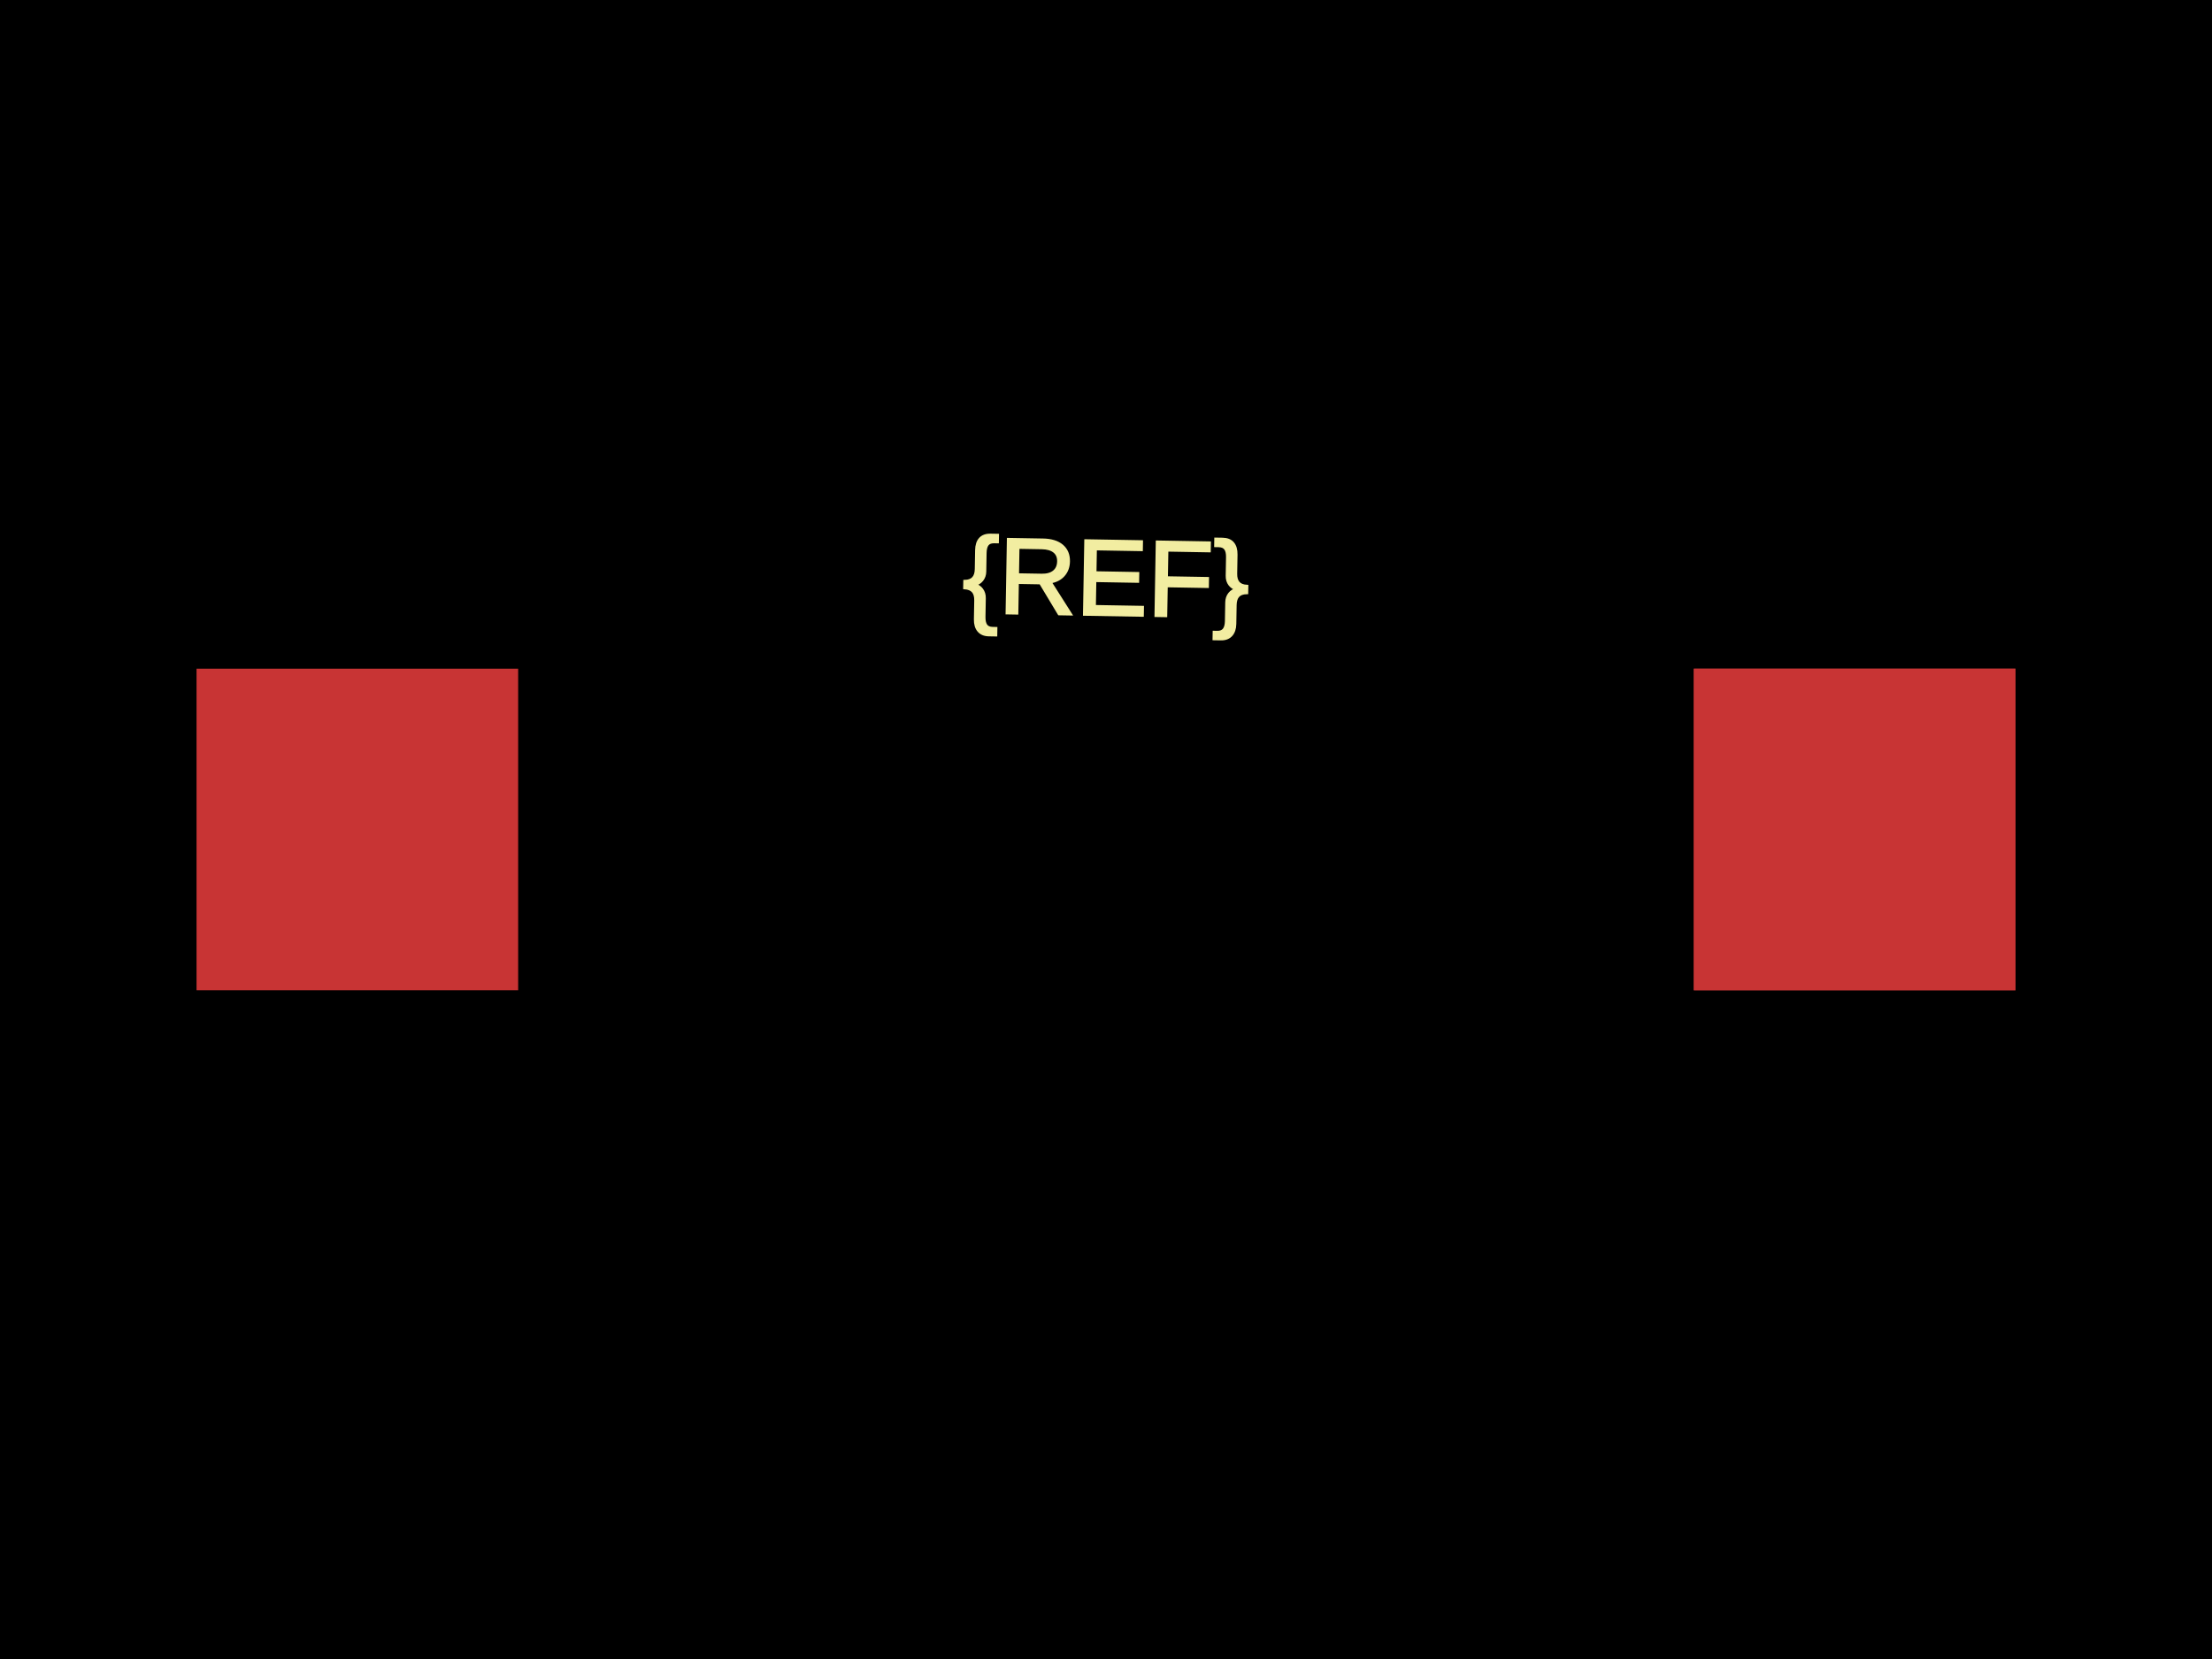
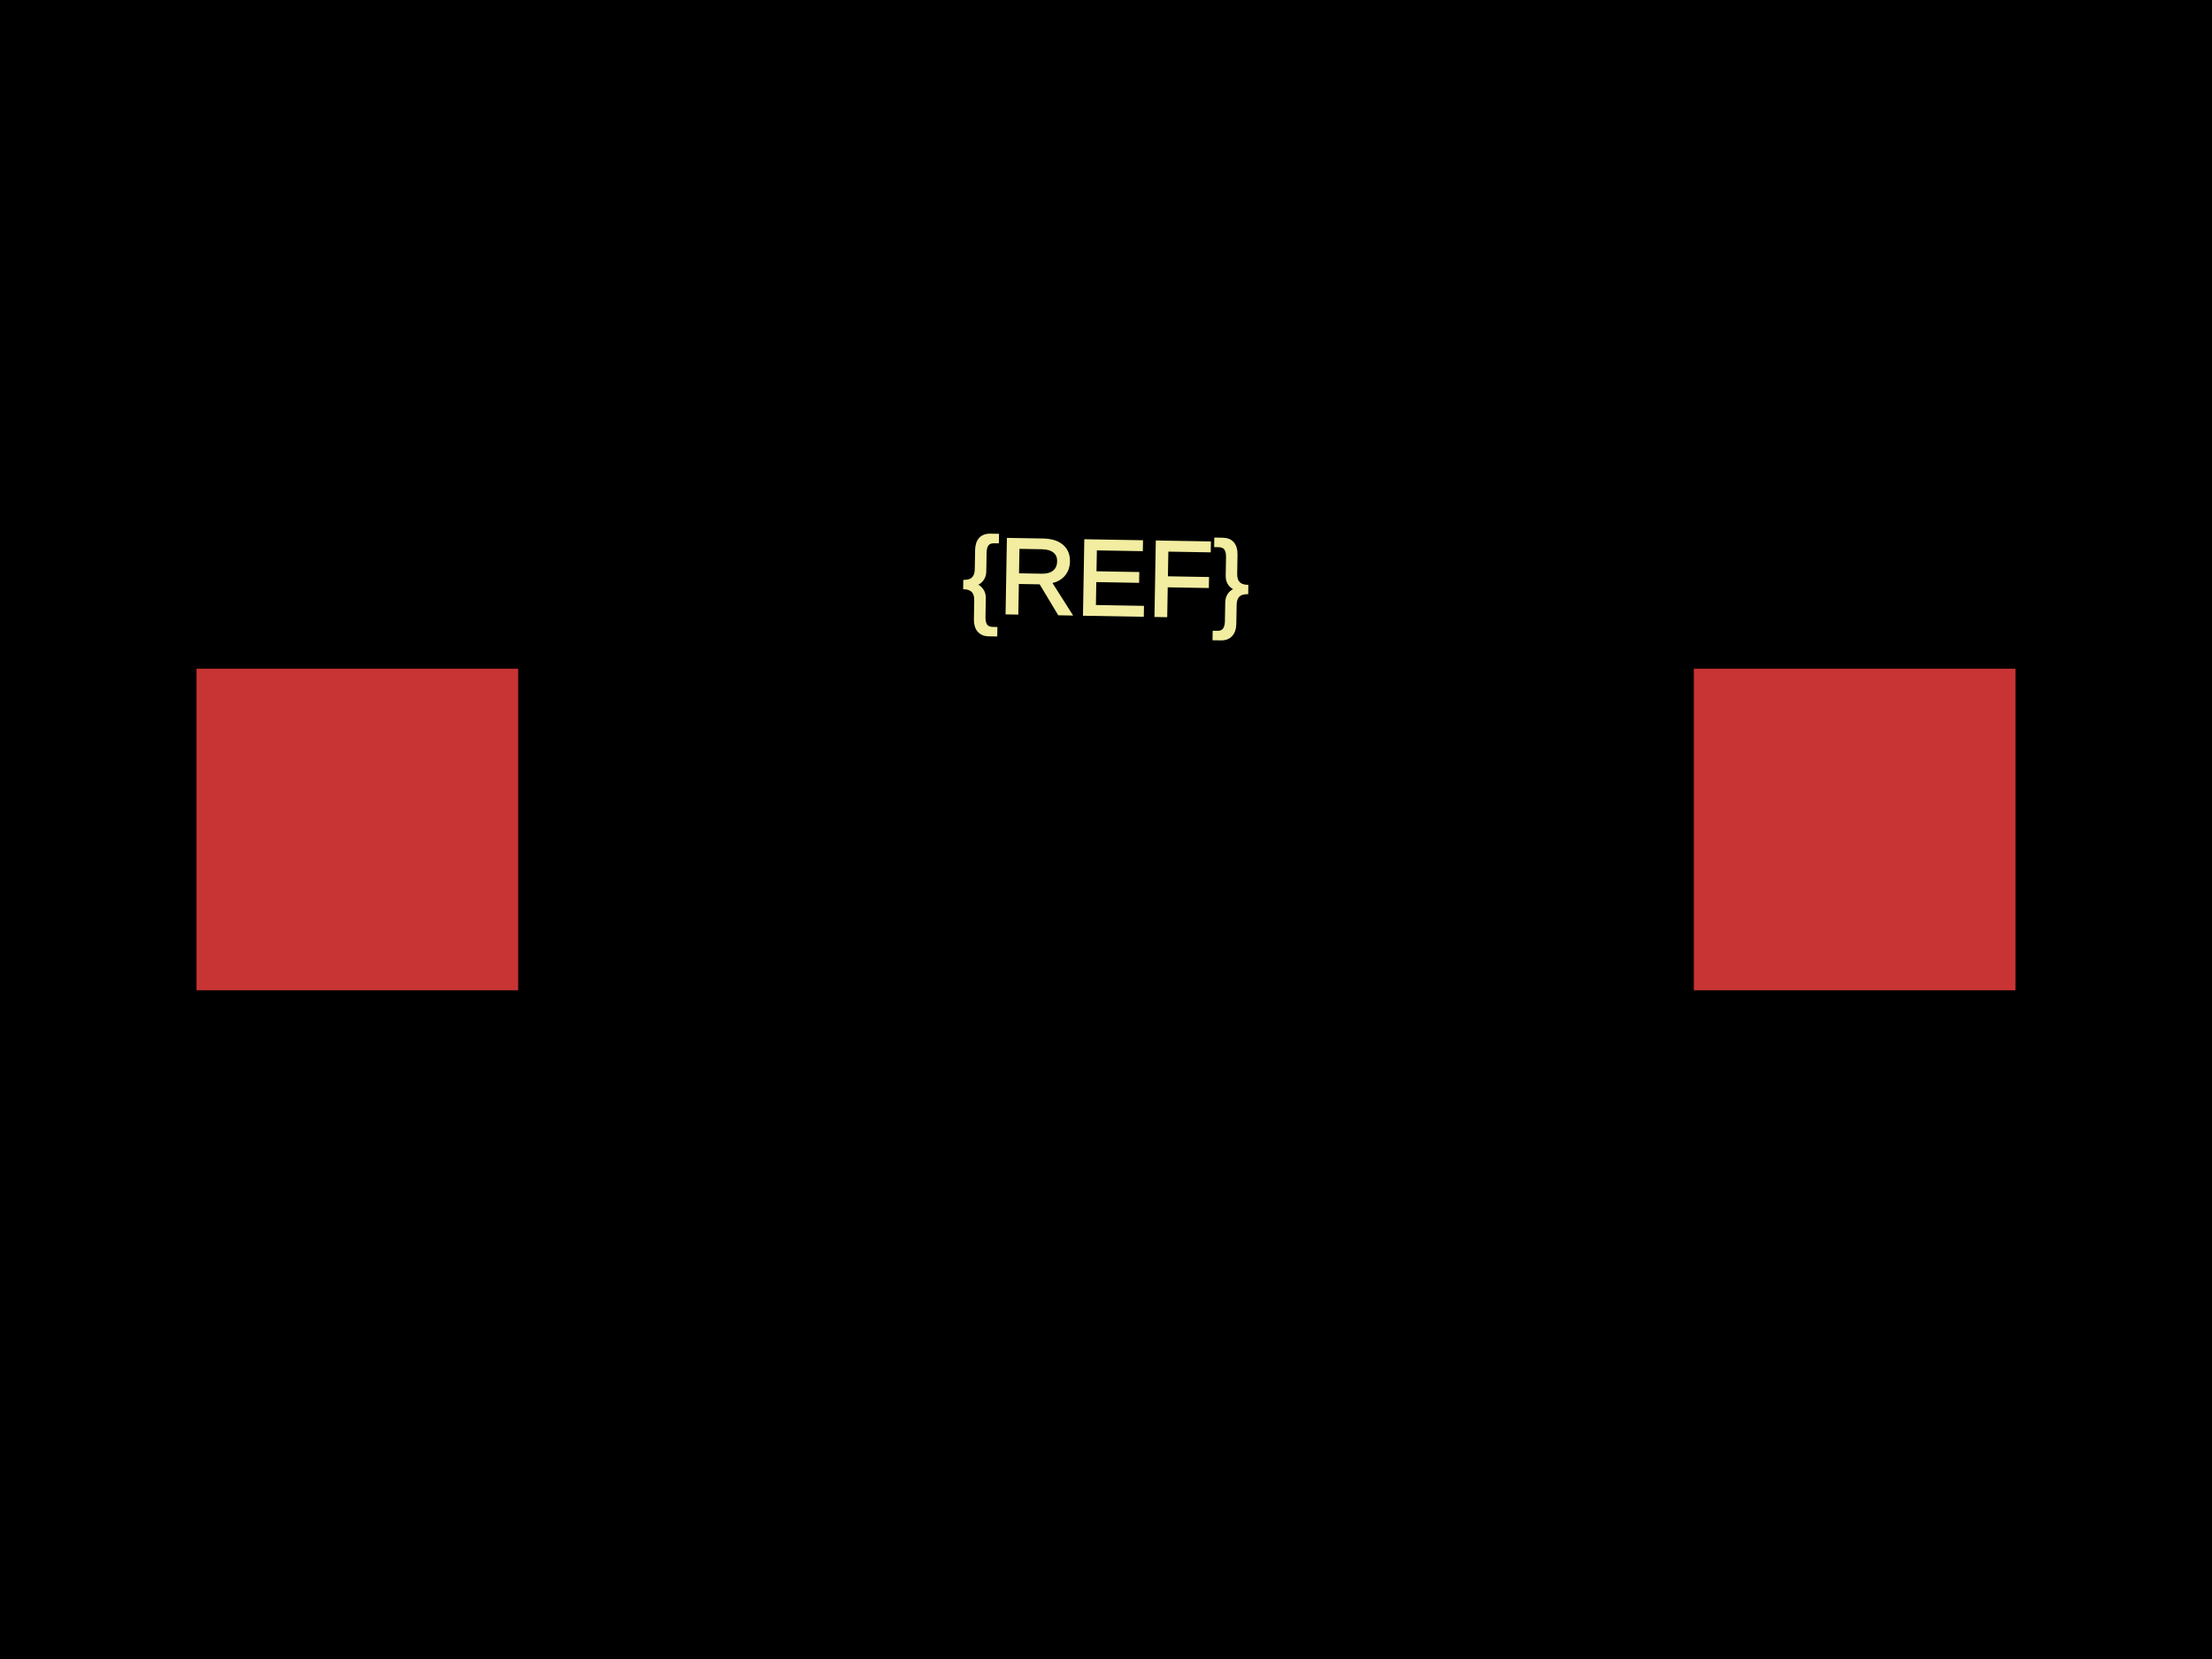
<svg xmlns="http://www.w3.org/2000/svg" width="800" height="600">
  <style>
              .boundary { fill: #000; }
              .pcb-board { fill: none; }
              .pcb-trace { fill: none; }
              .pcb-hole-outer { fill: rgb(200, 52, 52); }
              .pcb-hole-inner { fill: rgb(255, 38, 226); }
              .pcb-pad { }
              .pcb-boundary { fill: none; stroke: #fff; stroke-width: 0.3; }
              .pcb-silkscreen { fill: none; }
              .pcb-silkscreen-top { stroke: #f2eda1; }
              .pcb-silkscreen-bottom { stroke: #f2eda1; }
              .pcb-silkscreen-text { fill: #f2eda1; }
            </style>
  <rect class="boundary" x="0" y="0" width="800" height="600" />
  <rect class="pcb-boundary" x="129.241" y="300" width="541.519" height="0" />
  <rect class="pcb-pad" fill="rgb(200, 52, 52)" x="71.082" y="241.842" width="116.317" height="116.317" />
  <rect class="pcb-pad" fill="rgb(200, 52, 52)" x="612.601" y="241.842" width="116.317" height="116.317" />
-   <rect class="pcb-pad" fill="rgb(200, 52, 52)" x="612.601" y="241.842" width="116.317" height="116.317" />
  <text x="0" y="0" font-family="Arial, sans-serif" font-size="38.772" text-anchor="middle" dominant-baseline="central" transform="matrix(0.9998477,0.01745241,-0.01745241,0.9998477,400,208.8853)" class="pcb-silkscreen-text pcb-silkscreen-top" data-pcb-silkscreen-text-id="pcb_component_1">{REF}</text>
</svg>
